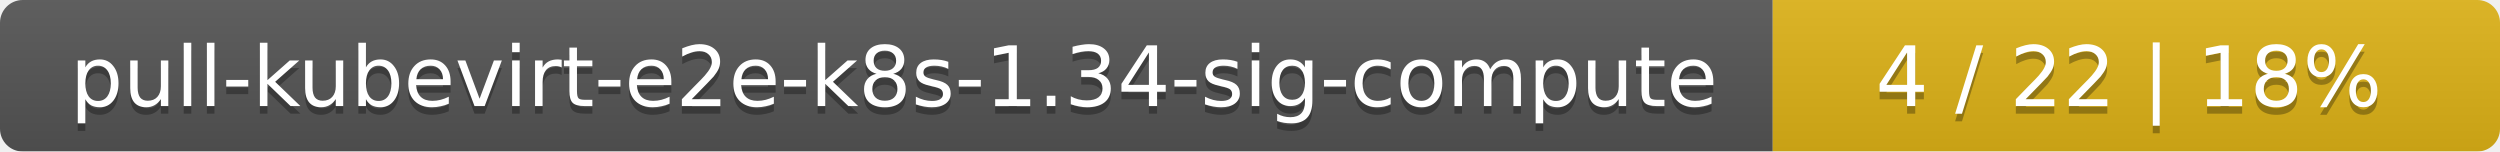
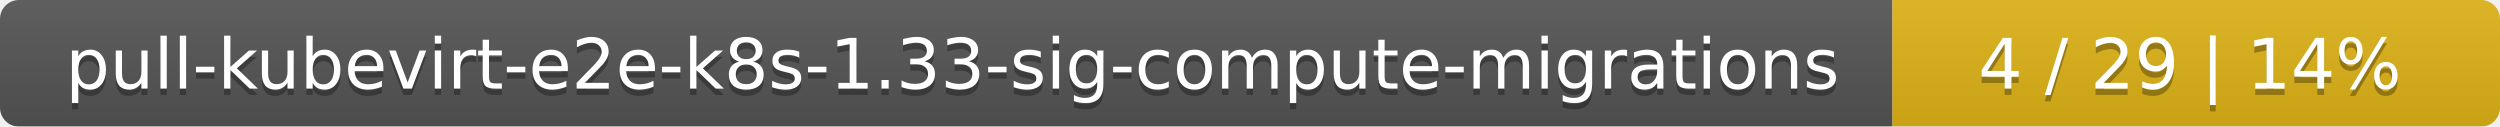
- <svg xmlns="http://www.w3.org/2000/svg" width="330" height="20">
+ <svg xmlns="http://www.w3.org/2000/svg" width="395" height="20">
  <linearGradient id="smooth" x2="0" y2="100%">
    <stop offset="0" stop-color="#bbb" stop-opacity=".1" />
    <stop offset="1" stop-opacity=".1" />
  </linearGradient>
  <mask id="round">
-     <rect width="330" height="20" rx="3" fill="#fff" />
+     <rect width="395" height="20" rx="3" fill="#fff" />
  </mask>
  <g mask="url(#round)">
-     <rect width="234" height="20" fill="#555" />
-     <rect x="234" width="96" height="20" fill="#dfb317" />
-     <rect width="330" height="20" fill="url(#smooth)" />
+     <rect width="299" height="20" fill="#555" />
+     <rect x="299" width="96" height="20" fill="#dfb317" />
+     <rect width="395" height="20" fill="url(#smooth)" />
  </g>
  <g fill="#fff" text-anchor="middle" font-family="DejaVu Sans,Verdana,Geneva,sans-serif" font-size="11">
-     <text x="118" y="15" fill="#010101" fill-opacity=".3">pull-kubevirt-e2e-k8s-1.34-sig-compute</text>
-     <text x="118" y="14">pull-kubevirt-e2e-k8s-1.34-sig-compute</text>
-     <text x="281" y="15" fill="#010101" fill-opacity=".3">4 / 22    |    18%</text>
-     <text x="281" y="14">4 / 22    |    18%</text>
+     <text x="150.5" y="15" fill="#010101" fill-opacity=".3">pull-kubevirt-e2e-k8s-1.33-sig-compute-migrations</text>
+     <text x="150.5" y="14">pull-kubevirt-e2e-k8s-1.33-sig-compute-migrations</text>
+     <text x="346" y="15" fill="#010101" fill-opacity=".3">4 / 29    |    14%</text>
+     <text x="346" y="14">4 / 29    |    14%</text>
  </g>
</svg>
